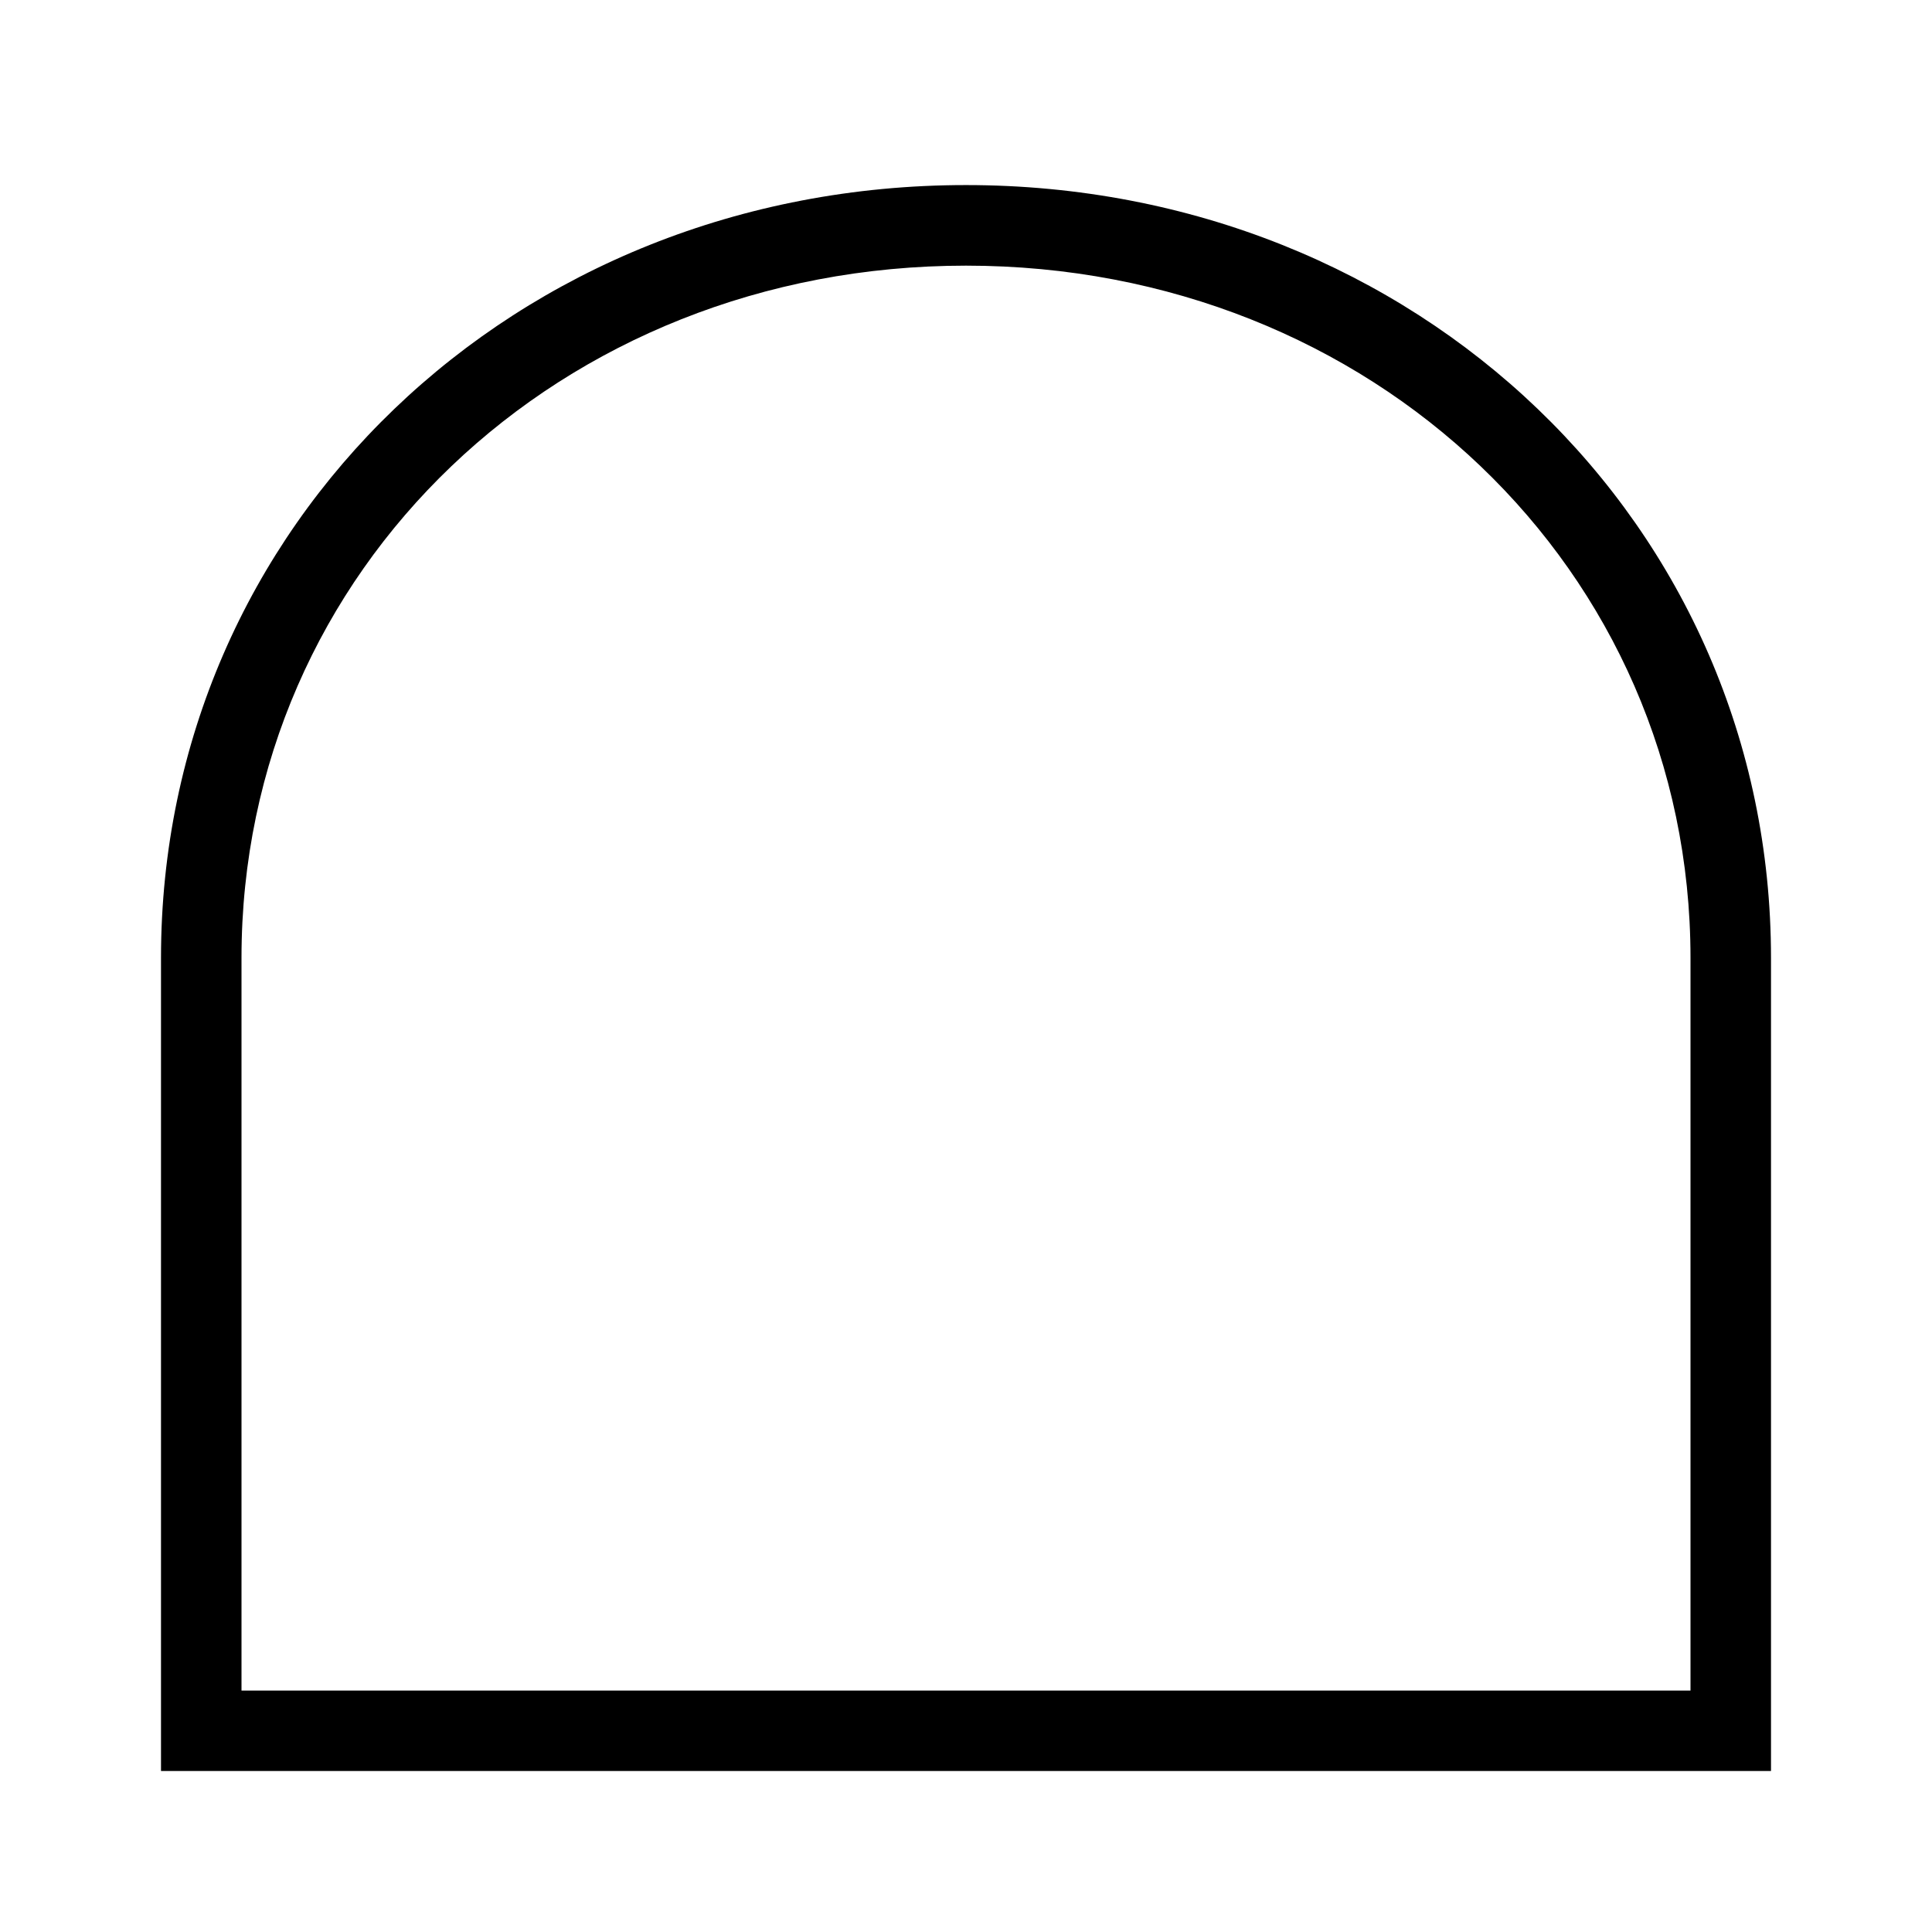
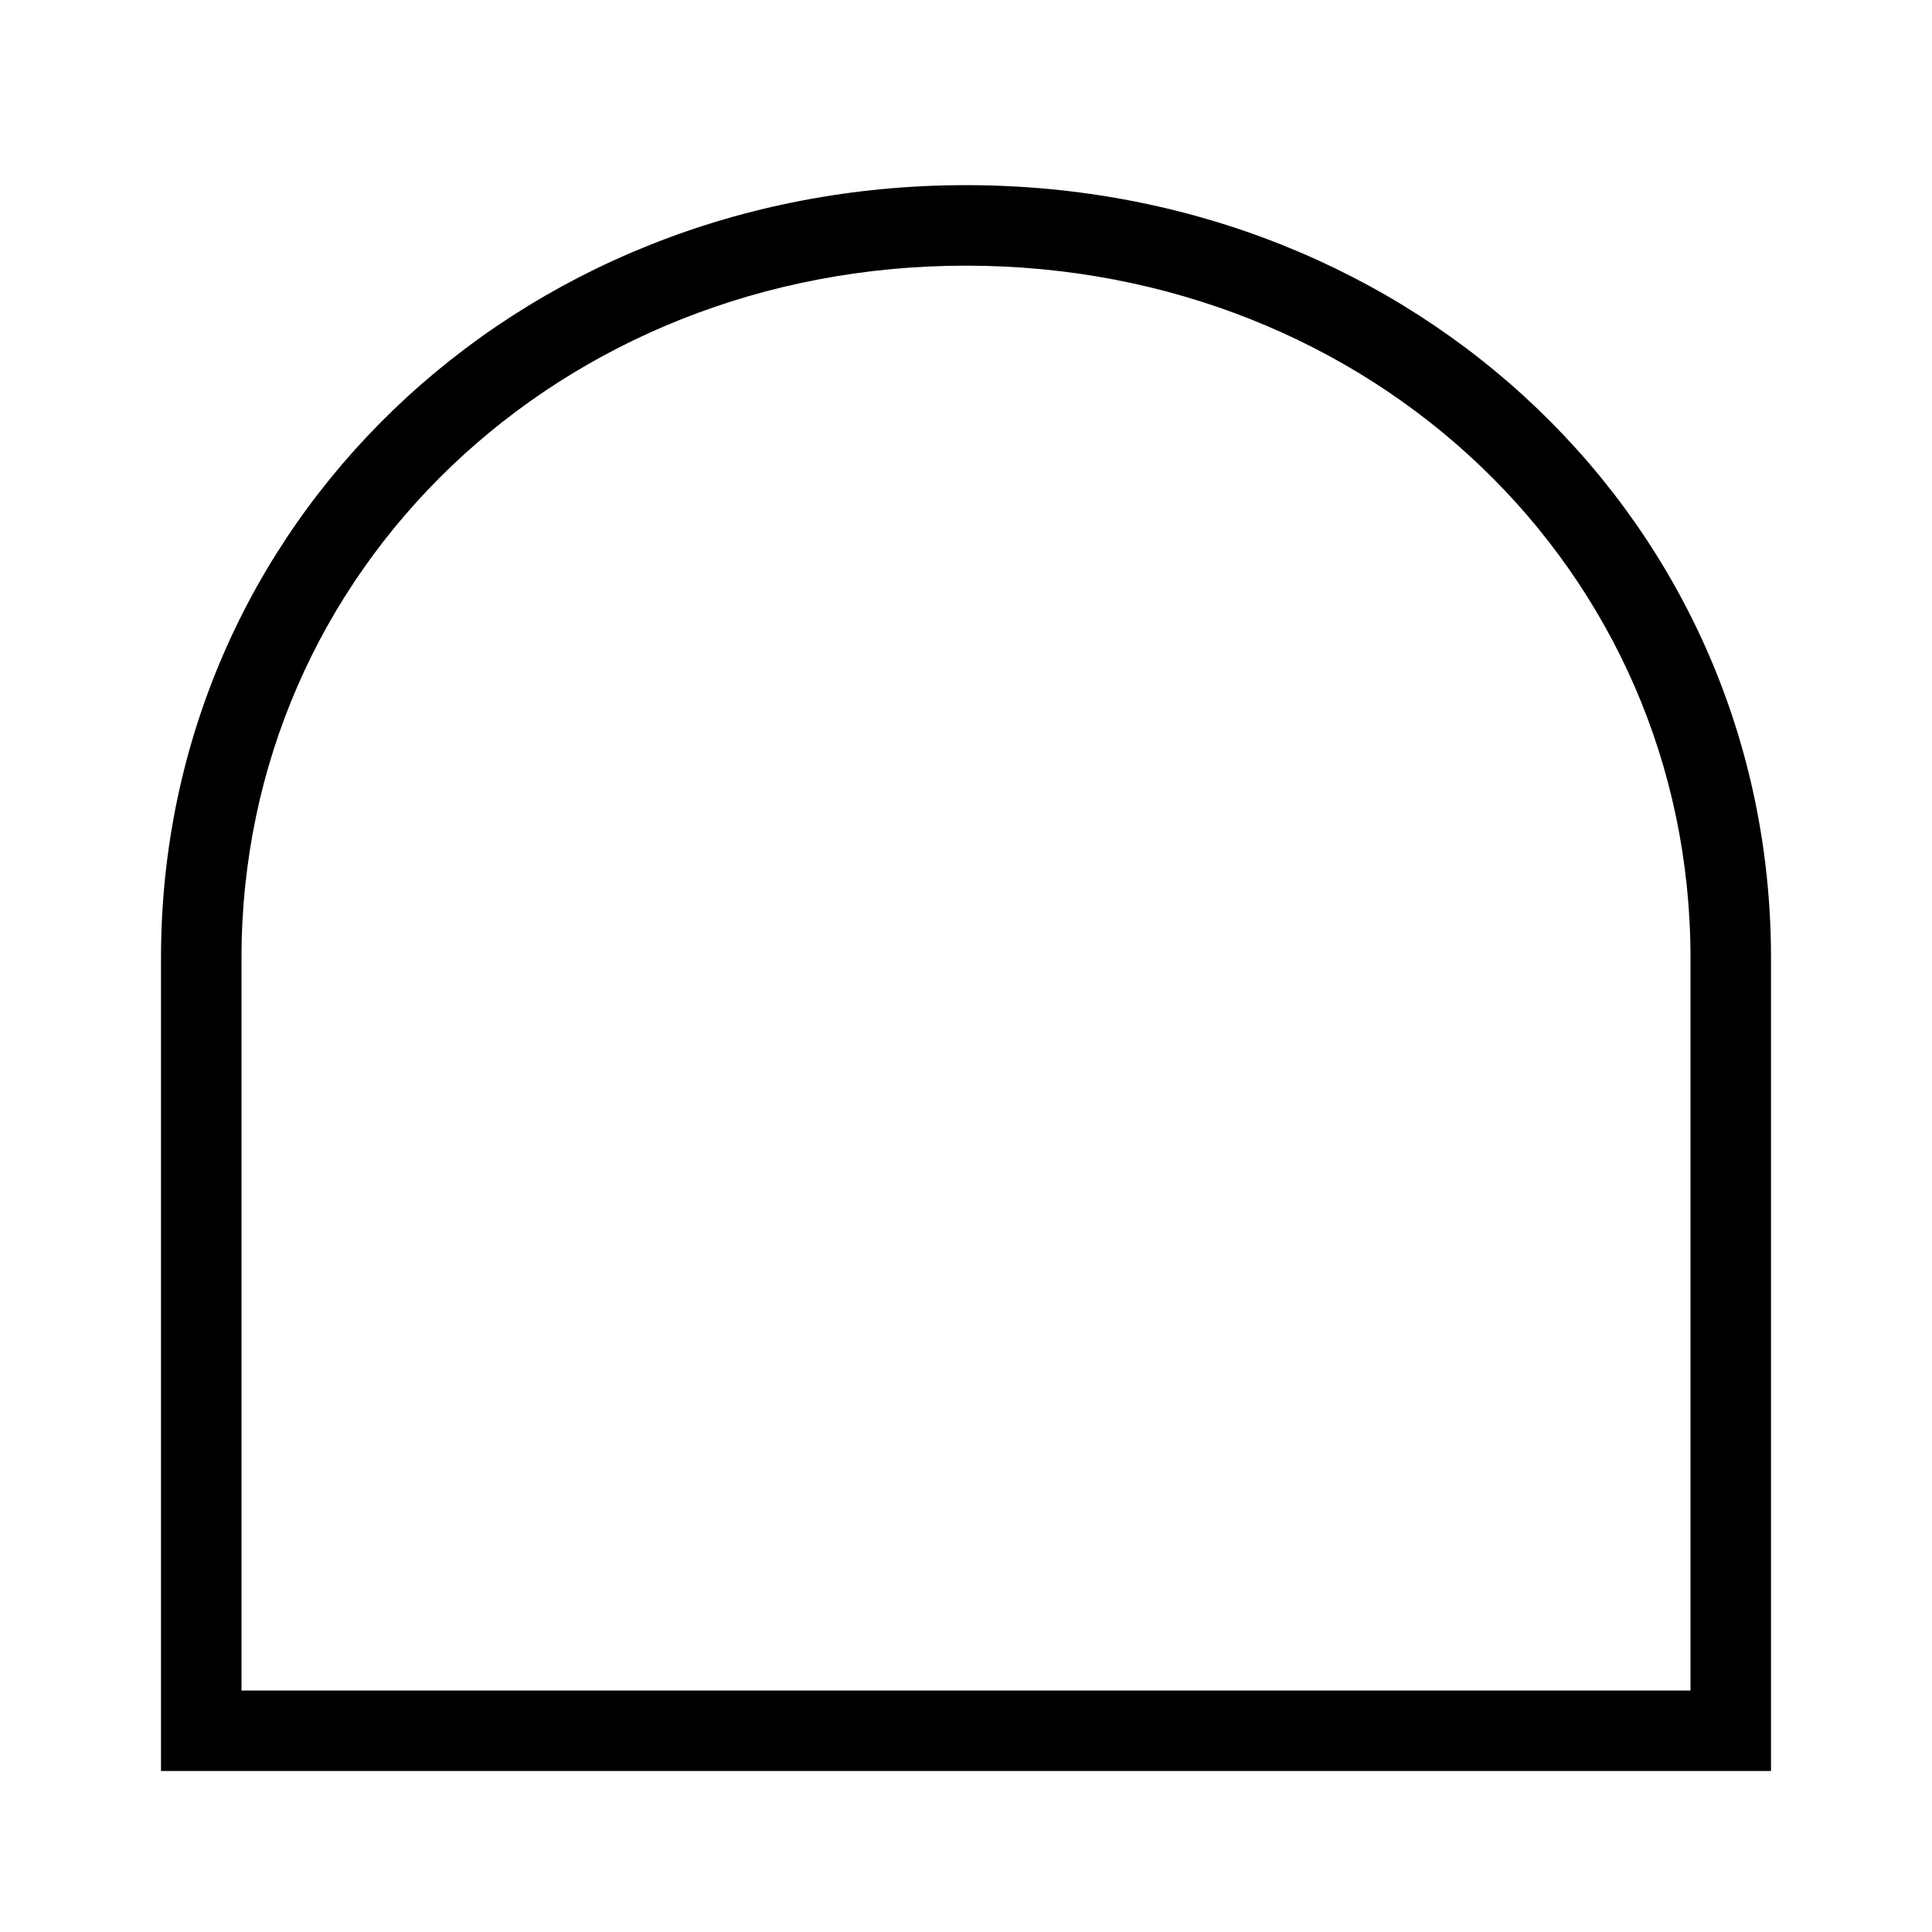
- <svg xmlns="http://www.w3.org/2000/svg" id="icons" viewBox="0 0 24 24">
-   <path d="M22,11.9c0-5.384-4.393-9.601-10-9.601S2,6.517,2,11.9v10.1H22V11.9Zm-19,0C3,7.077,6.953,3.3,12,3.3s9,3.777,9,8.601v9.1H3V11.9Z" />
+ <svg xmlns="http://www.w3.org/2000/svg" viewBox="0 0 24 24">
+   <path d="M22 11.9c0-5.383-4.393-9.6-10-9.6S2 6.517 2 11.9V22h20V11.9zm-19 0c0-4.823 3.953-8.6 9-8.6s9 3.777 9 8.6V21H3v-9.1z" />
  <path fill="none" d="M0 0h24v24H0z" />
</svg>
